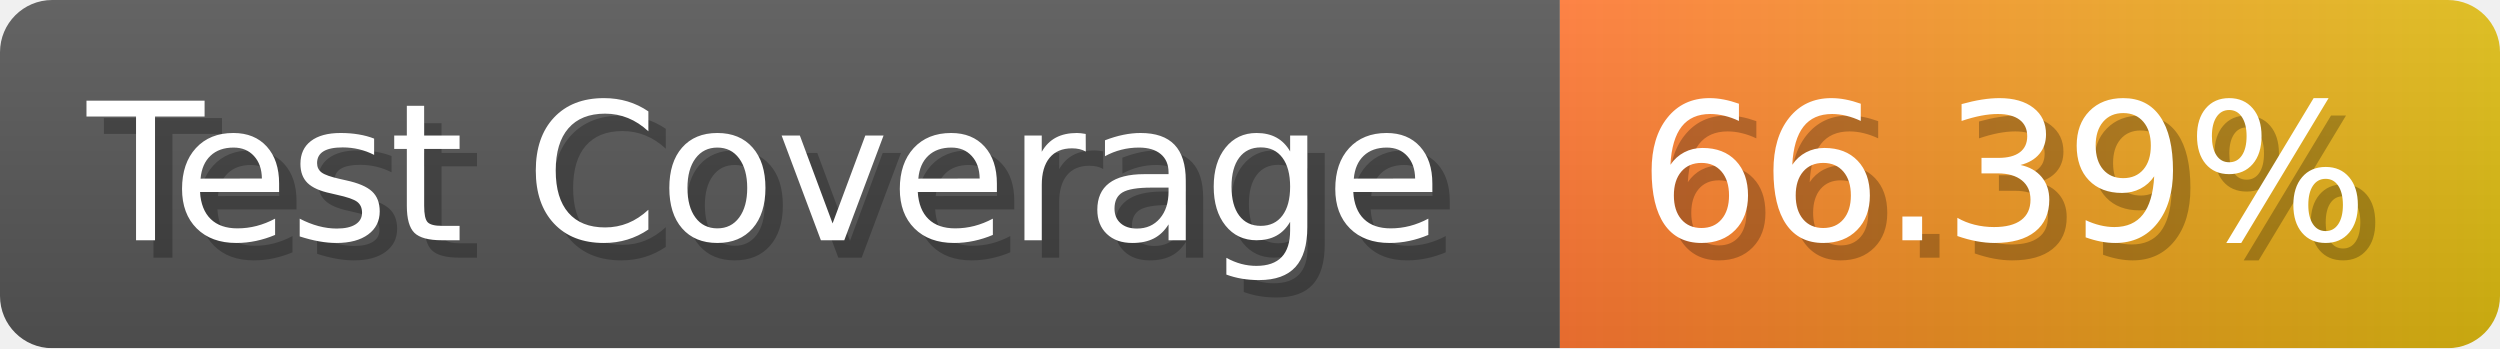
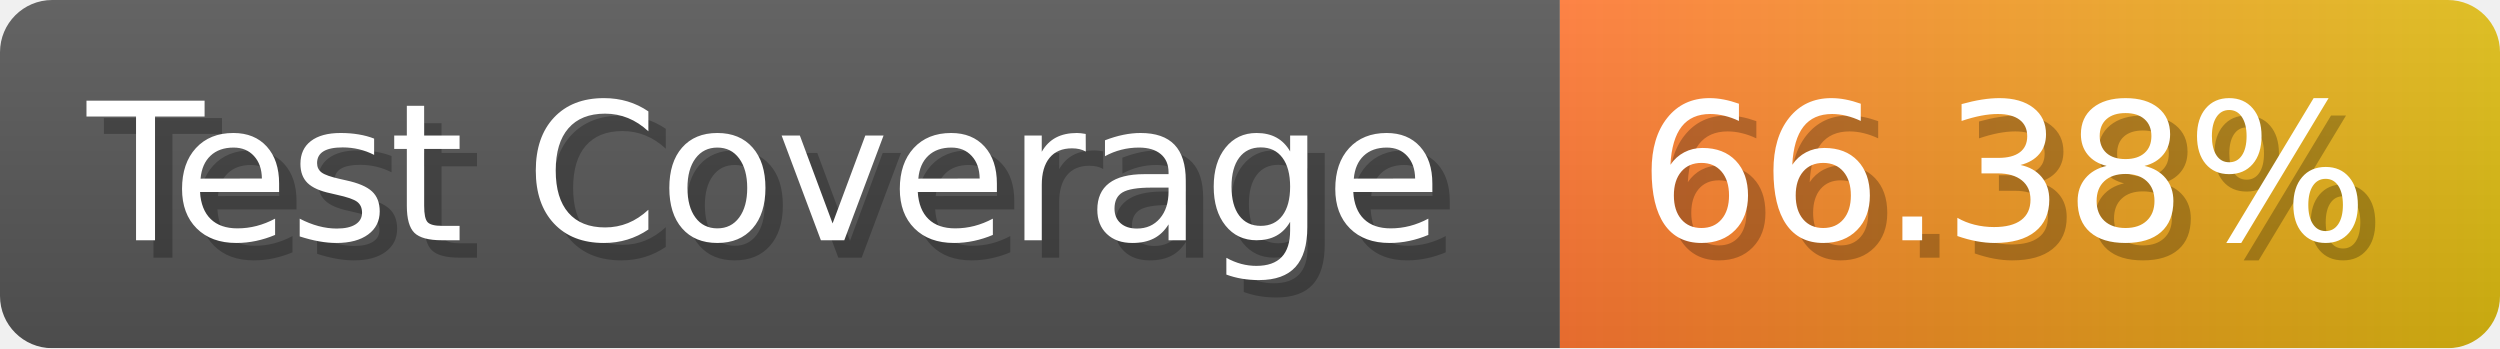
- <svg xmlns="http://www.w3.org/2000/svg" width="143.6" height="20" viewBox="0 0 1436 200" role="img" aria-label="Test Coverage: 66.39%">
+ <svg xmlns="http://www.w3.org/2000/svg" width="143.6" height="20" viewBox="0 0 1436 200" role="img" aria-label="Test Coverage: 66.38%">
  <linearGradient id="a" x2="0" y2="100%">
    <stop offset="0" stop-opacity=".1" stop-color="#EEE" />
    <stop offset="1" stop-opacity=".1" />
  </linearGradient>
  <mask id="m">
    <rect width="1436" height="200" rx="30" fill="#FFF" />
  </mask>
  <g mask="url(#m)">
    <rect width="896" height="200" fill="#555" />
    <rect width="540" height="200" fill="url(#x)" x="896" />
    <rect width="1436" height="200" fill="url(#a)" />
  </g>
  <g aria-hidden="true" fill="#fff" text-anchor="start" font-family="Verdana,DejaVu Sans,sans-serif" font-size="110">
    <text x="60" y="148" textLength="796" fill="#000" opacity="0.25">Test Coverage</text>
    <text x="50" y="138" textLength="796">Test Coverage</text>
-     <text x="951" y="148" textLength="440" fill="#000" opacity="0.25">66.39%</text>
-     <text x="941" y="138" textLength="440">66.39%</text>
+     <text x="951" y="148" textLength="440" fill="#000" opacity="0.25">66.38%</text>
+     <text x="941" y="138" textLength="440">66.38%</text>
  </g>
  <linearGradient id="x" x1="0%" y1="0%" x2="100%" y2="0%">
    <stop offset="0%" style="stop-color:#F73" />
    <stop offset="100%" style="stop-color:#DB1" />
  </linearGradient>
</svg>
